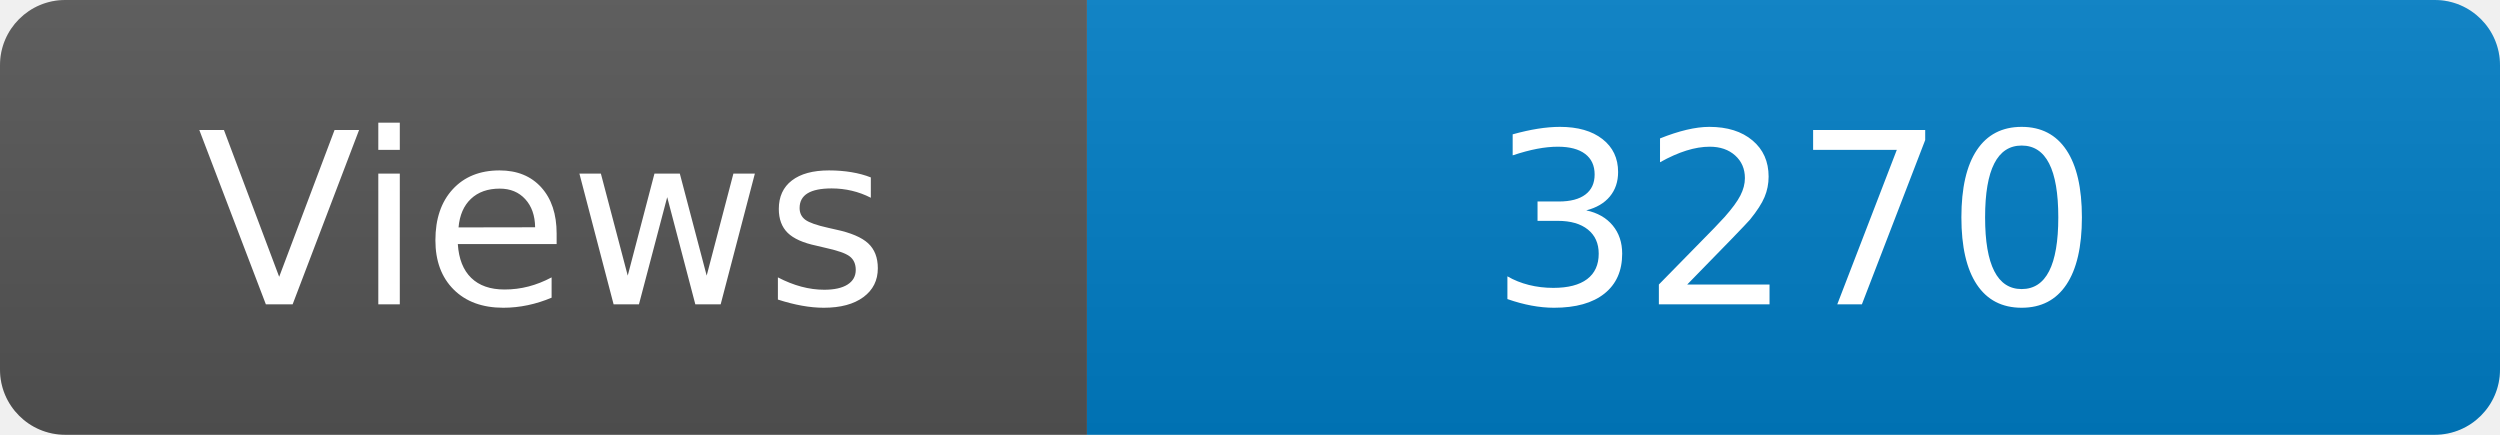
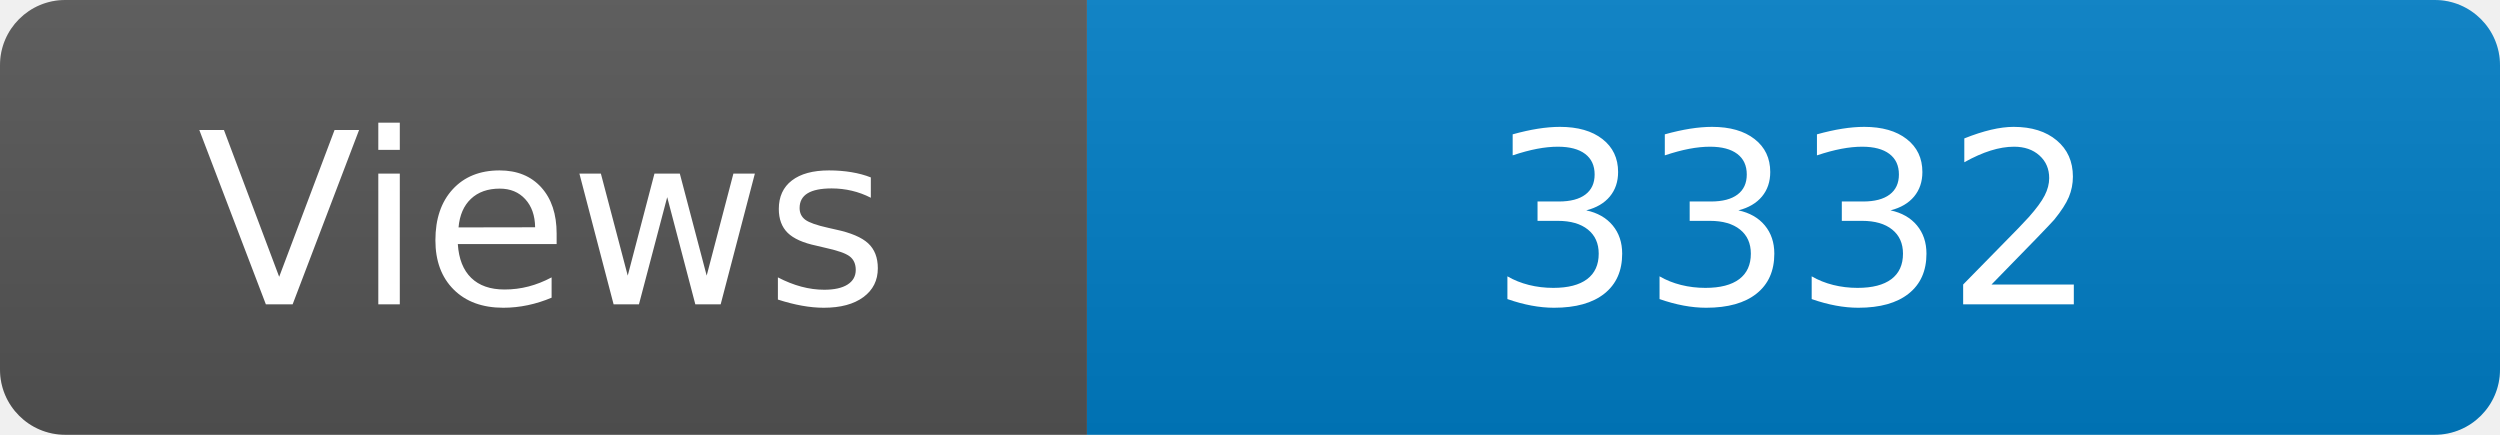
<svg xmlns="http://www.w3.org/2000/svg" width="115" height="20" role="img" aria-label="Maintained?: yes">
  <linearGradient id="s" x2="0" y2="100%">
    <stop offset="0" stop-color="#bbb" stop-opacity=".1" />
    <stop offset="1" stop-opacity=".1" />
  </linearGradient>
  <clipPath id="r">
    <rect width="115" height="20" rx="3" fill="#fff" />
  </clipPath>
  <g clip-path="url(#r)">
    <rect width="50" height="20" fill="#555" />
    <rect x="50" width="160" height="20" fill="#007ec6" />
    <rect width="115" height="20" fill="url(#s)" />
  </g>
  <g fill="#fff" text-anchor="middle" font-family="Verdana,Geneva,DejaVu Sans,sans-serif" font-size="110">
    <text x="250" y="140" transform="scale(.1)" fill="#fff">Views</text>
-     <text x="825" y="140" transform="scale(.1)" fill="#fff">3270</text>
+     <text x="825" y="140" transform="scale(.1)" fill="#fff">3332</text>
  </g>
</svg>
